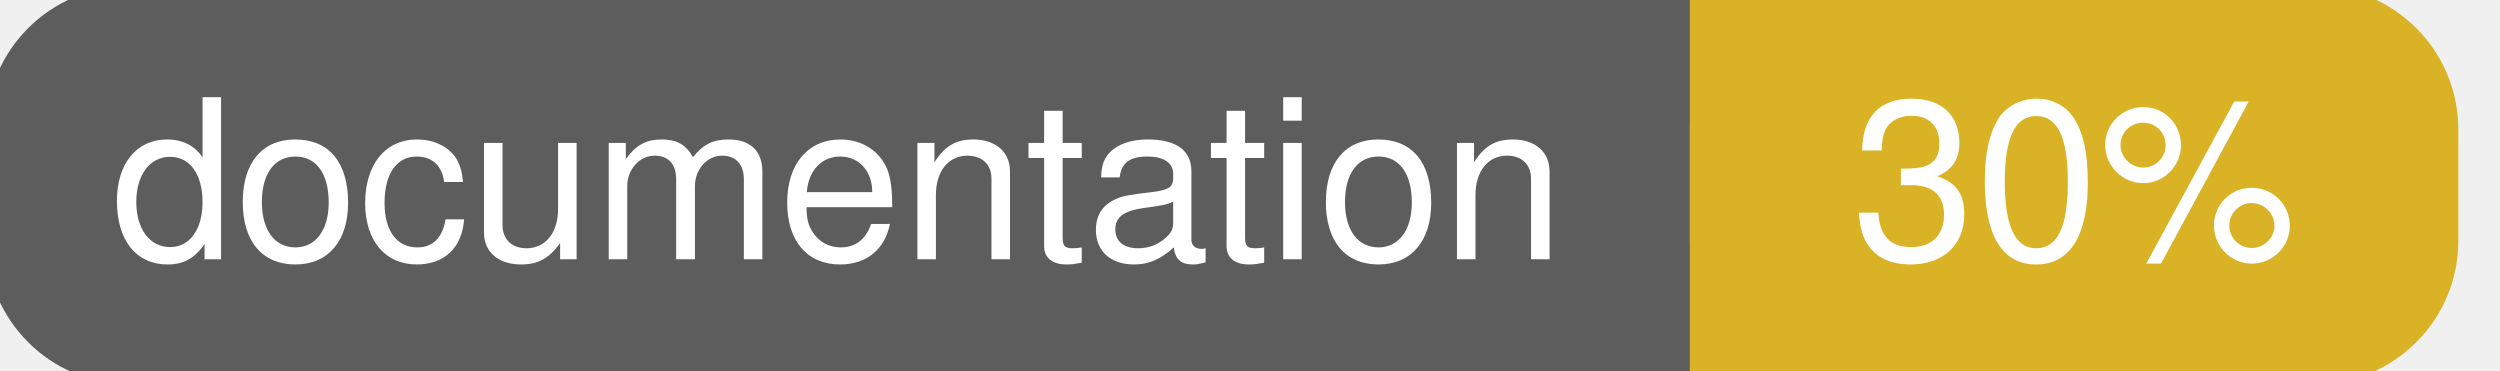
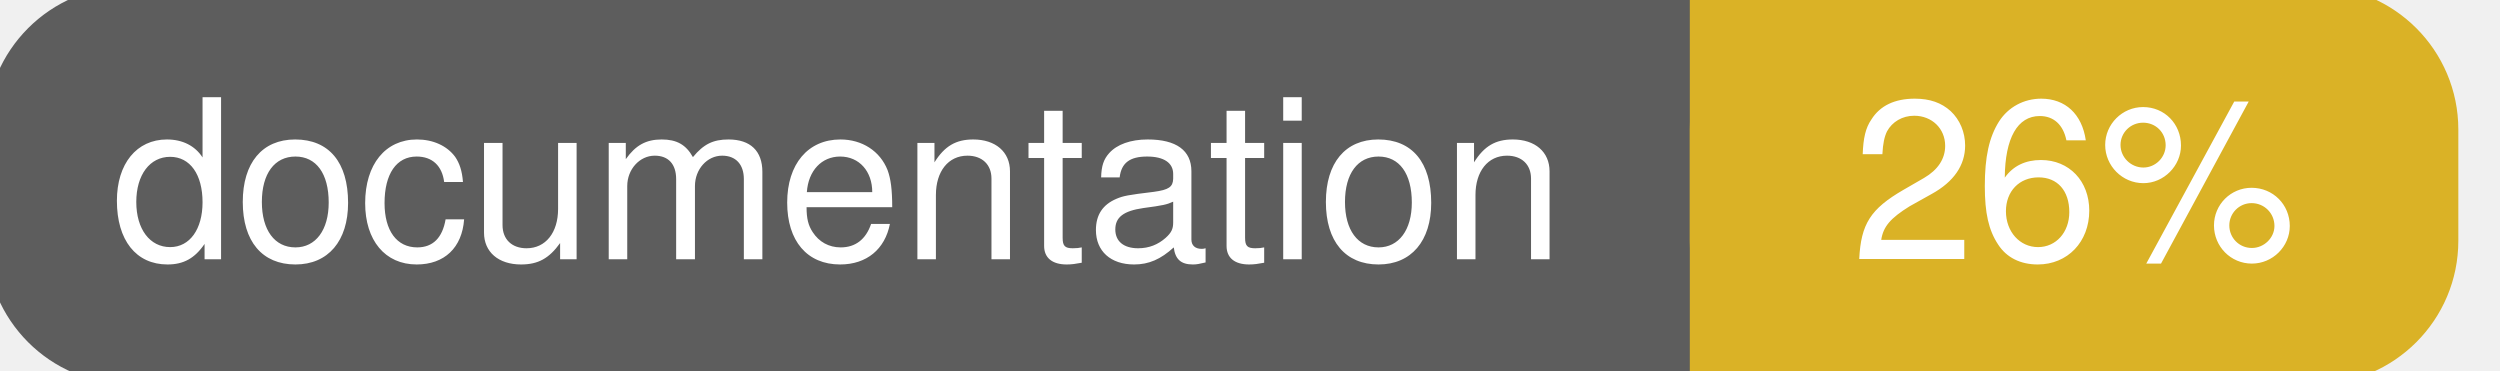
<svg xmlns="http://www.w3.org/2000/svg" width="135" height="20">
  <g>
    <rect id="svg_1" height="20" width="130" y="0" x="0" stroke-width="1.5" stroke="#5d5d5d" fill="#5d5d5d" rx="7" ry="7" />
    <rect id="svg_2" height="20" width="40" y="0" x="92" stroke-width="1.5" stroke="#dab226" fill="#dab226" rx="7" ry="7" />
    <rect id="svg_3" height="20" width="22" y="0" x="92" stroke-width="1.5" stroke="#dab226" fill="#dab226" />
    <text xml:space="preserve" text-anchor="start" font-family="Helvetica, Arial, sans-serif" font-size="12" id="svg_4" y="14" x="6" stroke-width="0" stroke="#5d5d5d" fill="#ffffff">documentation</text>
-     <text xml:space="preserve" text-anchor="middle" font-family="Helvetica, Arial, sans-serif" font-size="12" id="svg_5" y="14" x="112" stroke-width="0" stroke="#5d5d5d" fill="#ffffff" style="text-anchor: middle">30%</text>
+     <text xml:space="preserve" text-anchor="middle" font-family="Helvetica, Arial, sans-serif" font-size="12" id="svg_5" y="14" x="112" stroke-width="0" stroke="#5d5d5d" fill="#ffffff" style="text-anchor: middle">26%</text>
  </g>
</svg>
